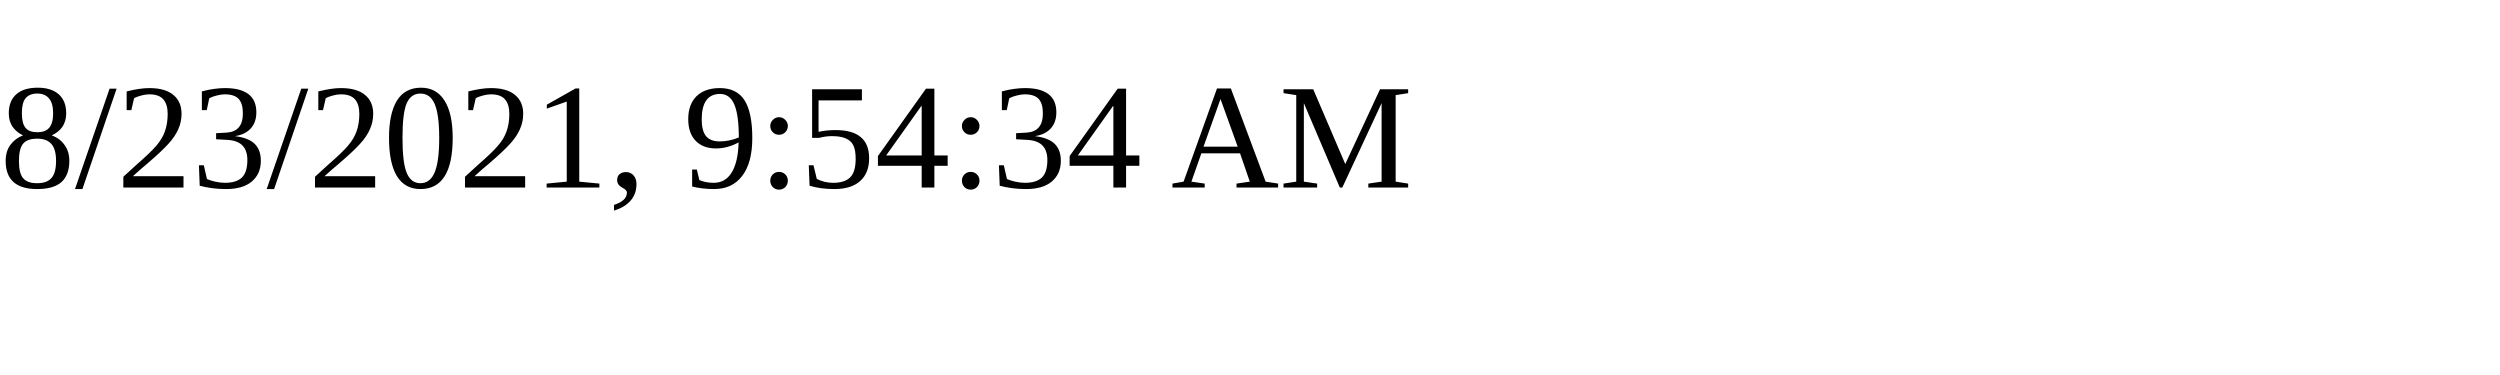
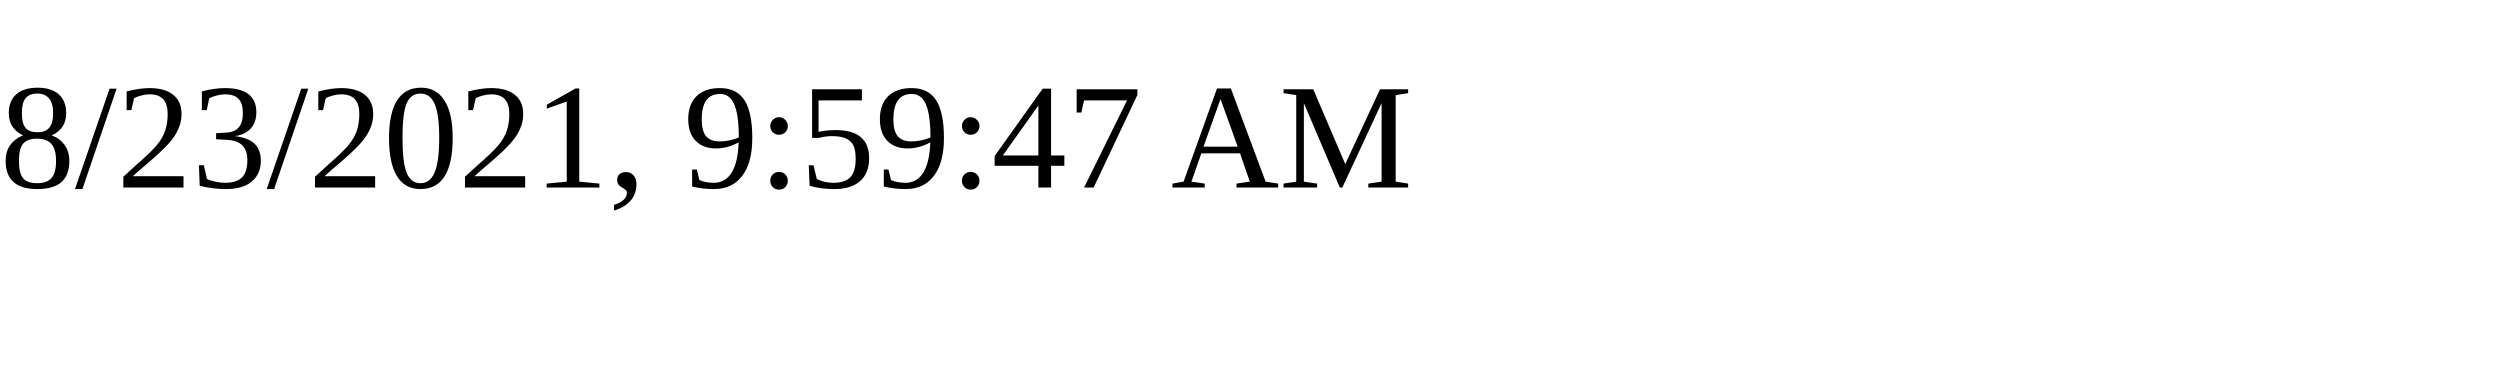
<svg xmlns="http://www.w3.org/2000/svg" height="30" width="200">
-   <text x="0" y="15">8/23/2021, 9:54:34 AM</text>
+   <text x="0" y="15">8/23/2021, 9:59:47 AM</text>
</svg>
